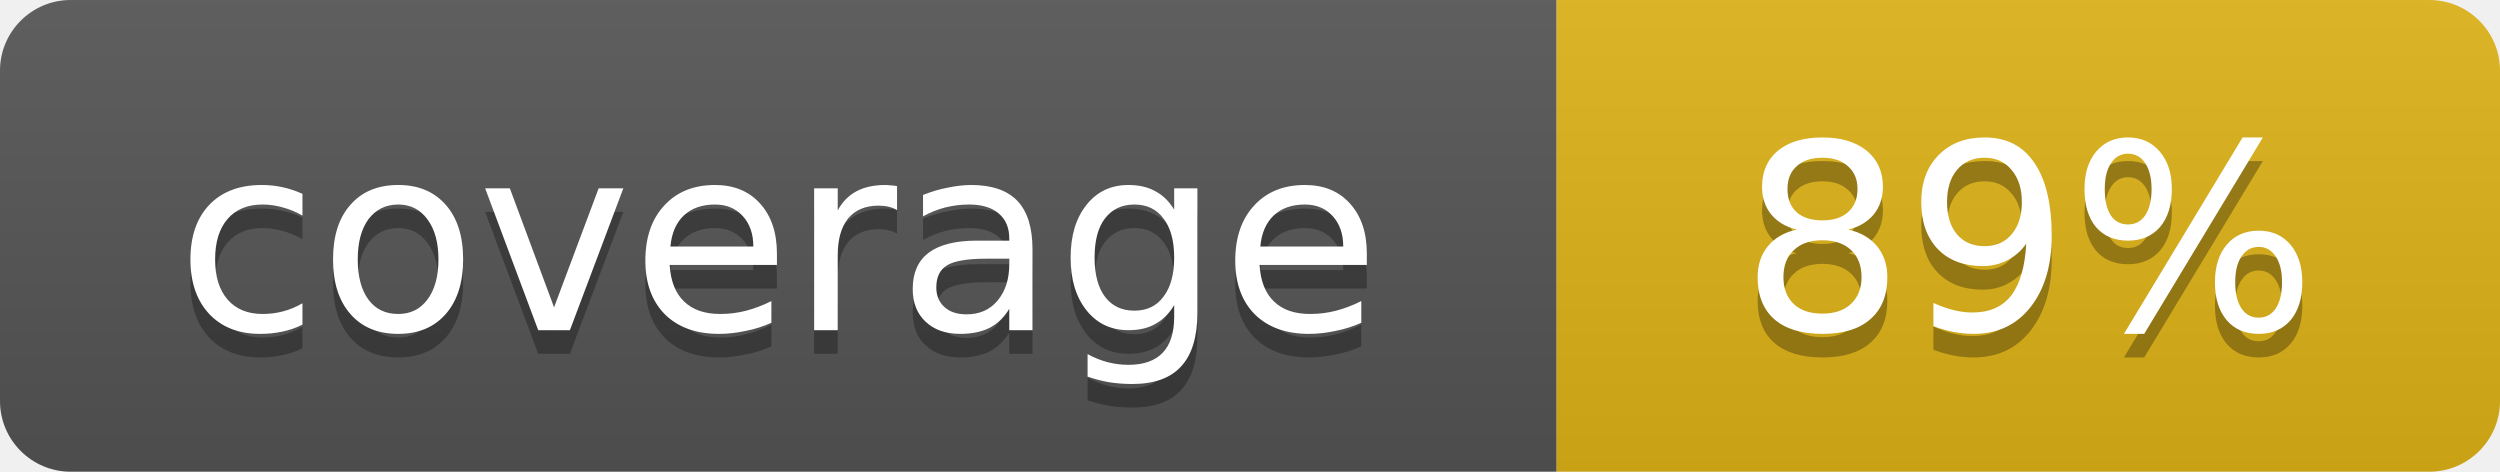
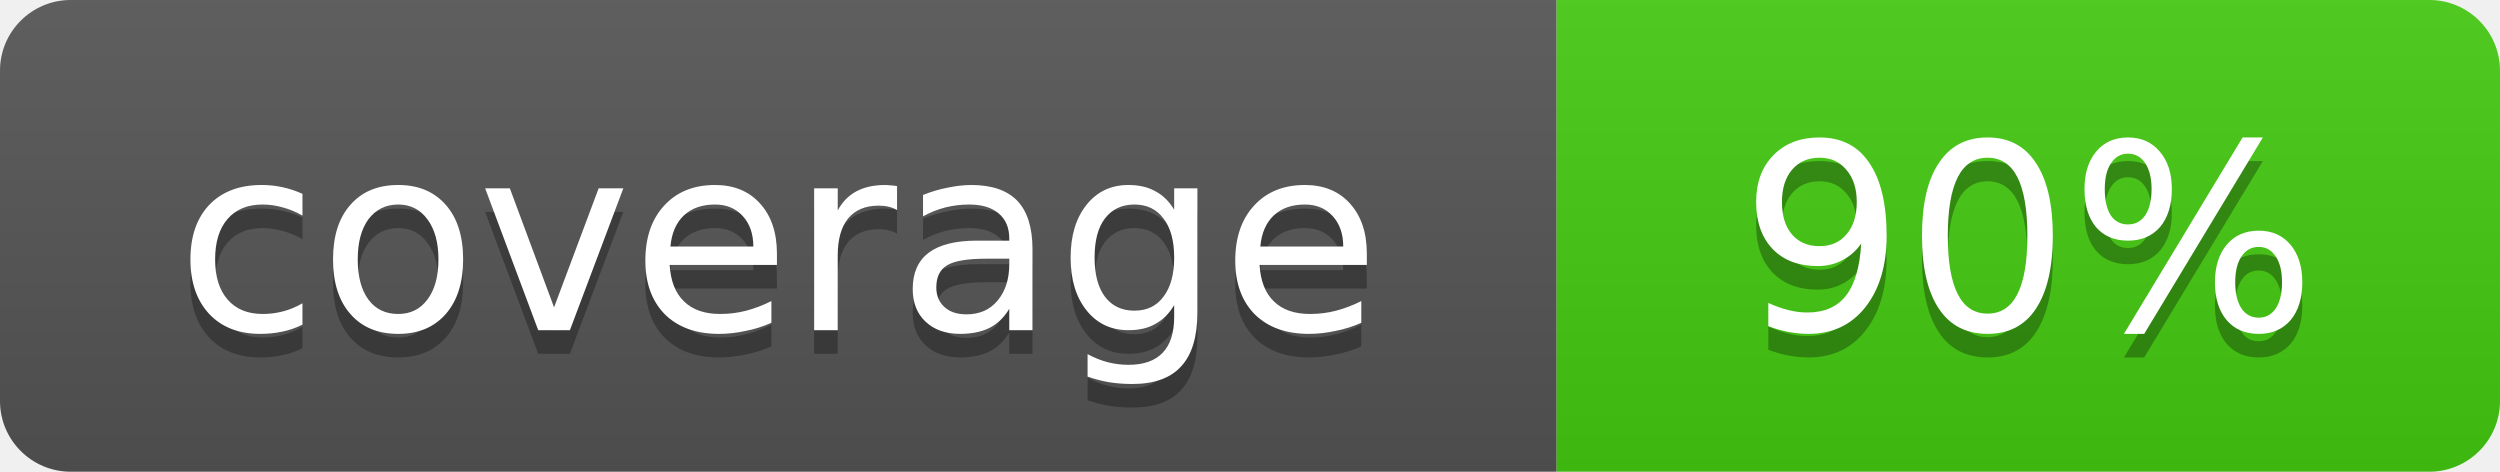
- <svg xmlns="http://www.w3.org/2000/svg" width="106" height="20" role="img" aria-label="coverage: 89%">
+ <svg xmlns="http://www.w3.org/2000/svg" width="106" height="20" role="img" aria-label="coverage: 90%">
  <linearGradient id="s" x2="0" y2="100%">
    <stop offset="0" stop-color="#bbb" stop-opacity=".1" />
    <stop offset="1" stop-opacity=".1" />
  </linearGradient>
  <clipPath id="r">
    <rect width="106" height="20" rx="3" fill="#fff" />
  </clipPath>
  <g clip-path="url(#r)">
    <rect width="66" height="20" fill="#555" />
-     <rect x="66" width="40" height="20" fill="#dfb317" />
+     <rect x="66" width="40" height="20" fill="#4c1" />
    <rect width="106" height="20" fill="url(#s)" />
  </g>
  <g fill="#fff" text-anchor="middle" font-family="Verdana,Geneva,DejaVu Sans,sans-serif" font-size="11">
    <text x="33" y="15" fill="#010101" fill-opacity=".3">coverage</text>
    <text x="33" y="14">coverage</text>
-     <text x="86" y="15" fill="#010101" fill-opacity=".3">89%</text>
-     <text x="86" y="14">89%</text>
+     <text x="86" y="15" fill="#010101" fill-opacity=".3">90%</text>
+     <text x="86" y="14">90%</text>
  </g>
</svg>
